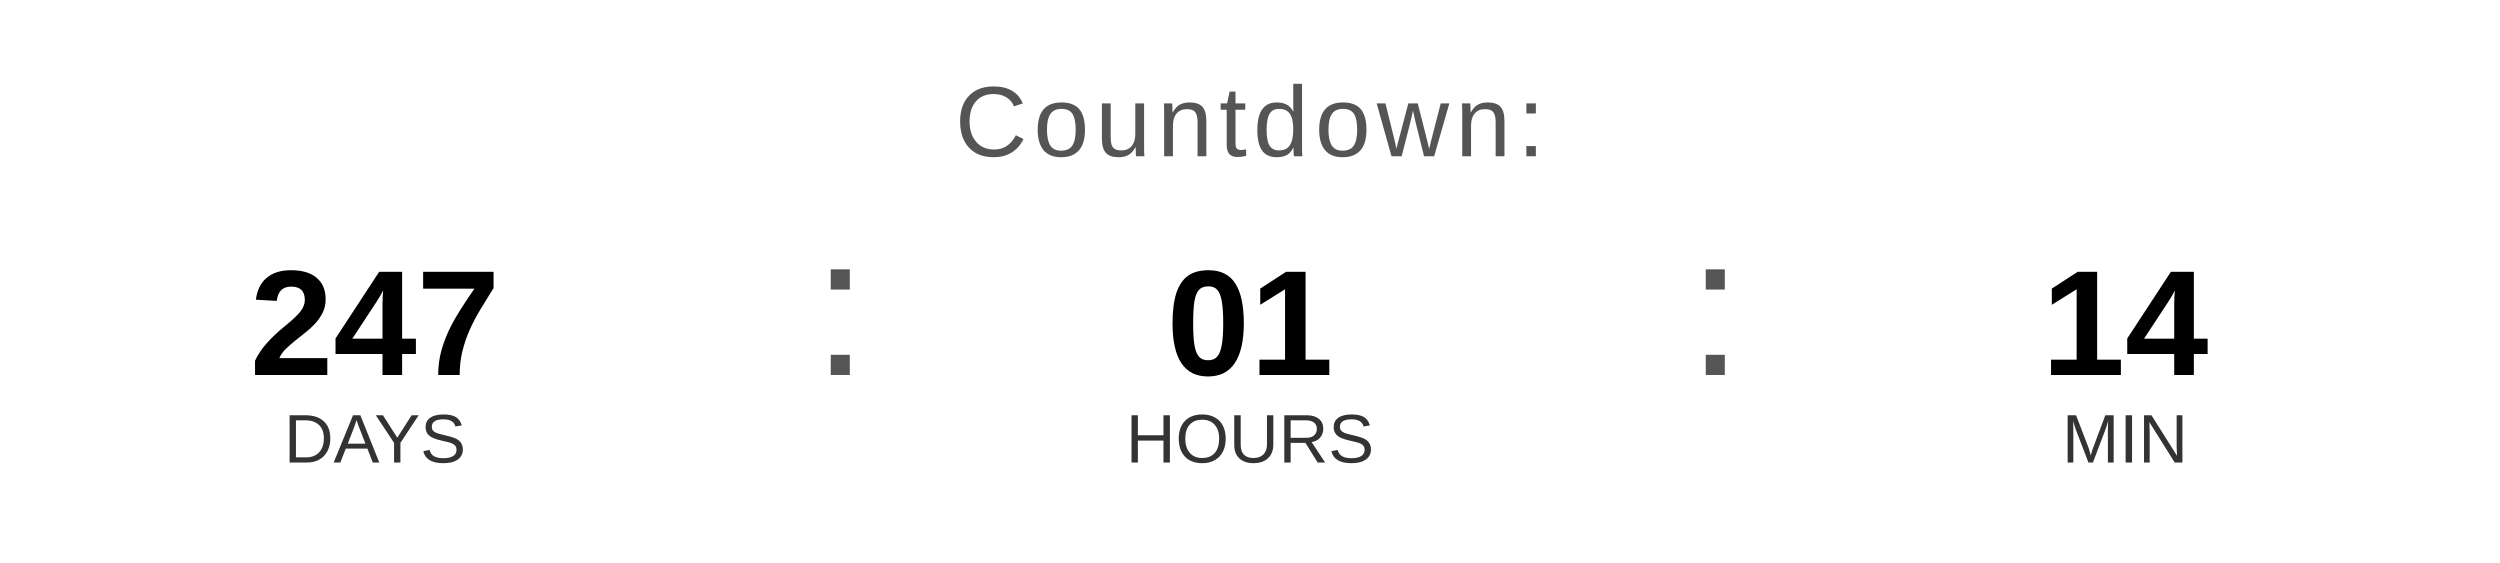
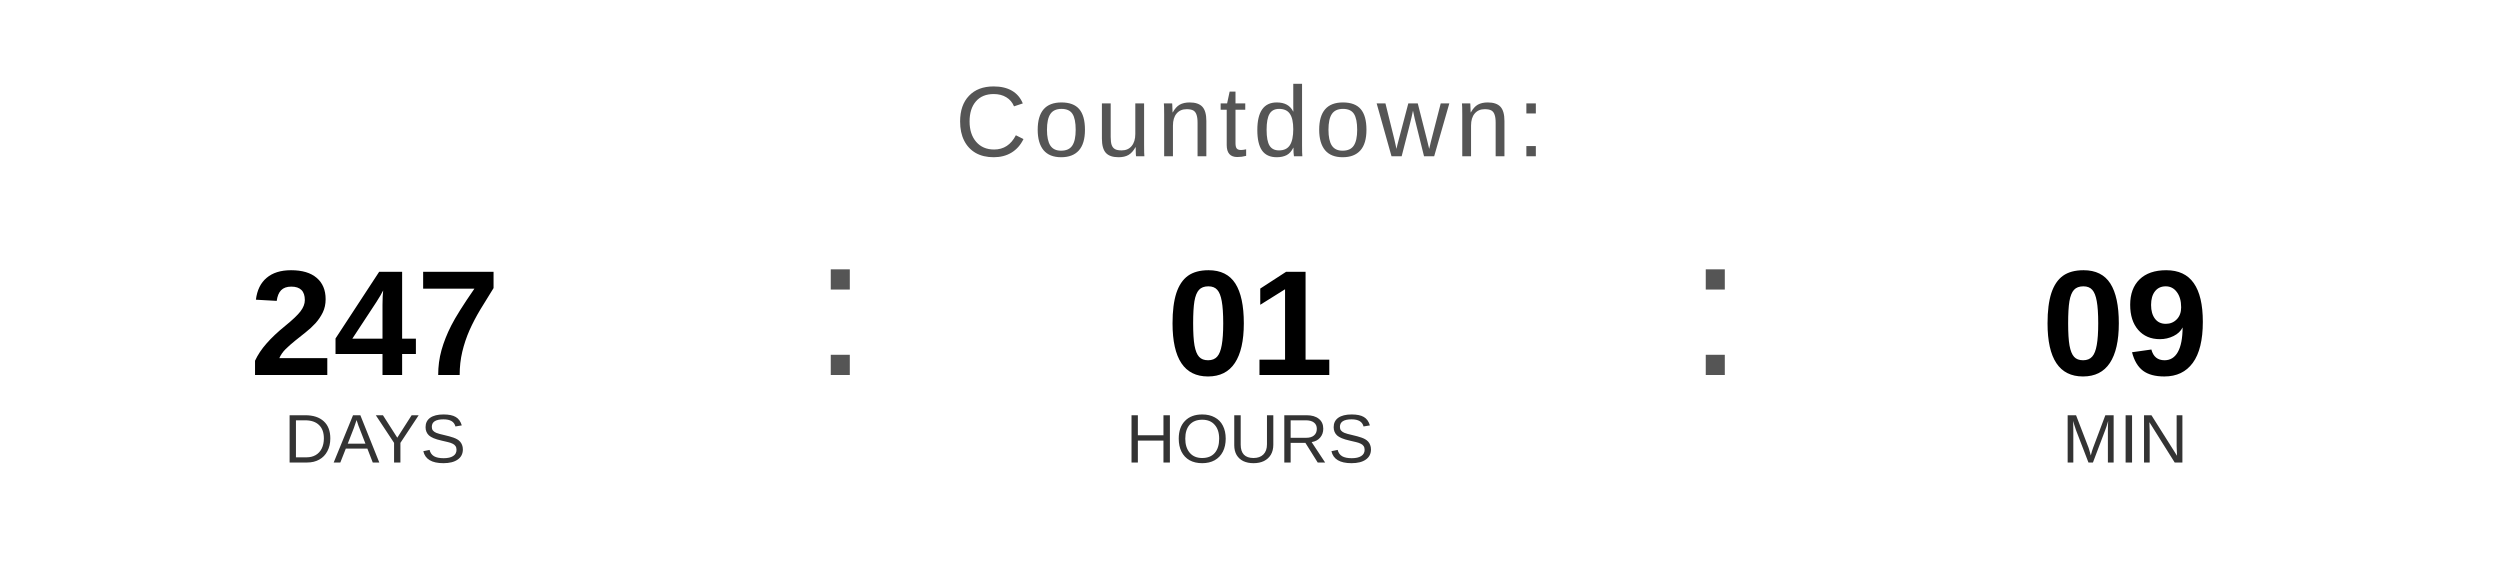
<svg xmlns="http://www.w3.org/2000/svg" width="400" height="90" viewBox="0 0 400 90">
  <text x="200" y="25" font-family="Arial, Helvetica, sans-serif" font-size="16" fill="#555555" text-anchor="middle" letter-spacing="1">
    Countdown:
  </text>
  <text x="60" y="60" font-family="Arial, Helvetica, sans-serif" font-size="24" font-weight="bold" fill="#000000" text-anchor="middle">247</text>
  <text x="60" y="74" font-family="Arial, Helvetica, sans-serif" font-size="11" fill="#333333" text-anchor="middle">DAYS</text>
  <text x="130" y="60" font-family="Arial, sans-serif" font-size="32" fill="#555555">:</text>
  <text x="200" y="60" font-family="Arial, Helvetica, sans-serif" font-size="24" font-weight="bold" fill="#000000" text-anchor="middle">01</text>
  <text x="200" y="74" font-family="Arial, Helvetica, sans-serif" font-size="11" fill="#333333" text-anchor="middle">HOURS</text>
  <text x="270" y="60" font-family="Arial, sans-serif" font-size="32" fill="#555555">:</text>
-   <text x="340" y="60" font-family="Arial, Helvetica, sans-serif" font-size="24" font-weight="bold" fill="#000000" text-anchor="middle">14</text>
+   <text x="340" y="60" font-family="Arial, Helvetica, sans-serif" font-size="24" font-weight="bold" fill="#000000" text-anchor="middle">09</text>
  <text x="340" y="74" font-family="Arial, Helvetica, sans-serif" font-size="11" fill="#333333" text-anchor="middle">MIN</text>
</svg>
